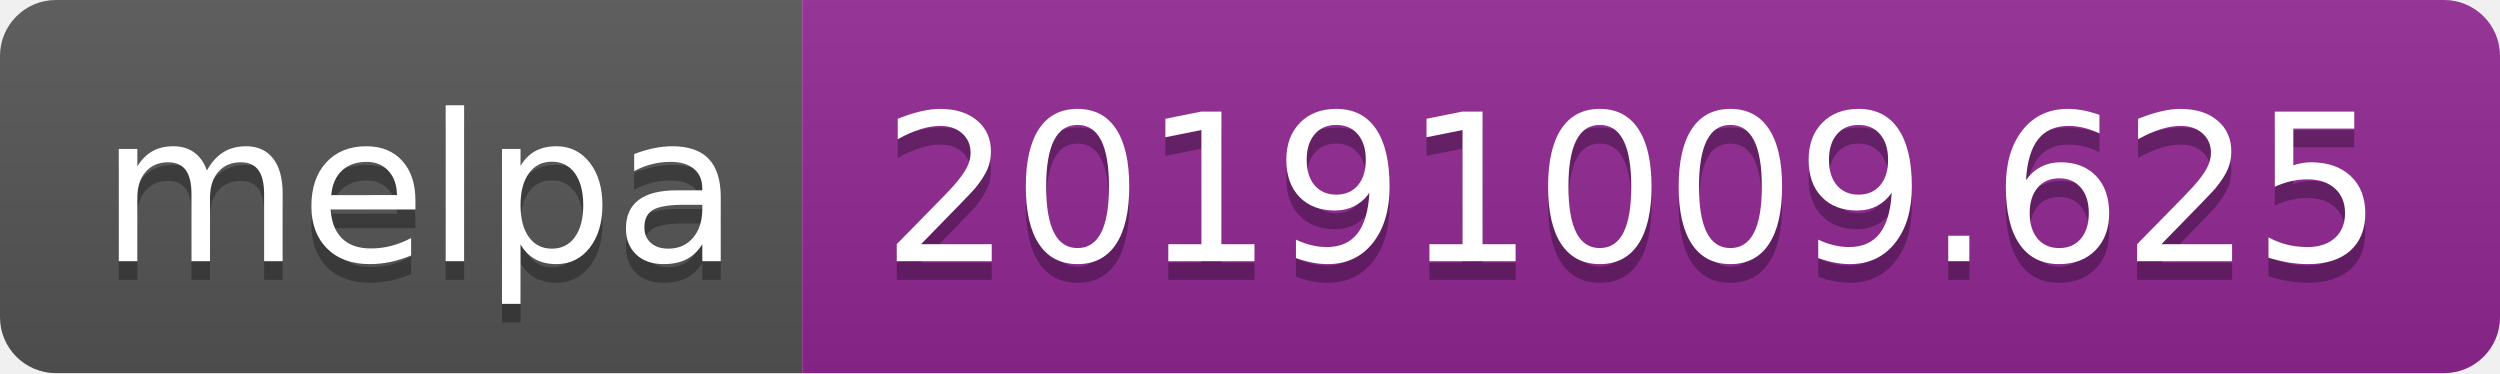
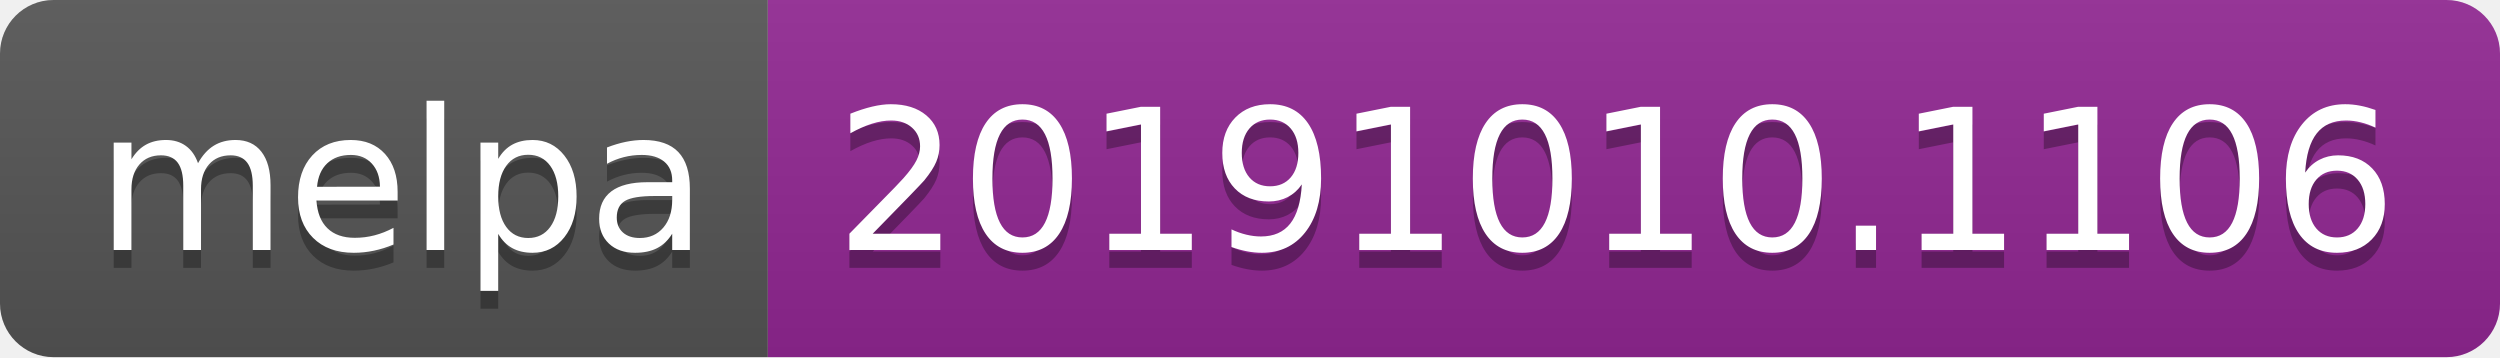
- <svg xmlns="http://www.w3.org/2000/svg" width="134" height="20">
+ <svg xmlns="http://www.w3.org/2000/svg" width="140" height="20">
  <linearGradient id="b" x2="0" y2="100%">
    <stop offset="0" stop-color="#bbb" stop-opacity=".1" />
    <stop offset="1" stop-opacity=".1" />
  </linearGradient>
  <clipPath id="a">
-     <rect width="134" height="20" rx="3" fill="#fff" />
+     <rect width="140" height="20" rx="3" fill="#fff" />
  </clipPath>
  <g clip-path="url(#a)">
    <path fill="#555" d="M0 0h43v20H0z" />
-     <path fill="#922793" d="M43 0h91v20H43z" />
-     <path fill="url(#b)" d="M0 0h134v20H0z" />
+     <path fill="#922793" d="M43 0h97v20H43z" />
+     <path fill="url(#b)" d="M0 0h140v20H0z" />
  </g>
  <g fill="#fff" text-anchor="middle" font-family="DejaVu Sans,Verdana,Geneva,sans-serif" font-size="110">
    <text x="225" y="150" fill="#010101" fill-opacity=".3" transform="scale(.1)" textLength="330">melpa</text>
    <text x="225" y="140" transform="scale(.1)" textLength="330">melpa</text>
-     <text x="875" y="150" fill="#010101" fill-opacity=".3" transform="scale(.1)" textLength="810">20191009.625</text>
-     <text x="875" y="140" transform="scale(.1)" textLength="810">20191009.625</text>
+     <text x="905" y="150" fill="#010101" fill-opacity=".3" transform="scale(.1)" textLength="870">20191010.1106</text>
+     <text x="905" y="140" transform="scale(.1)" textLength="870">20191010.1106</text>
  </g>
</svg>
